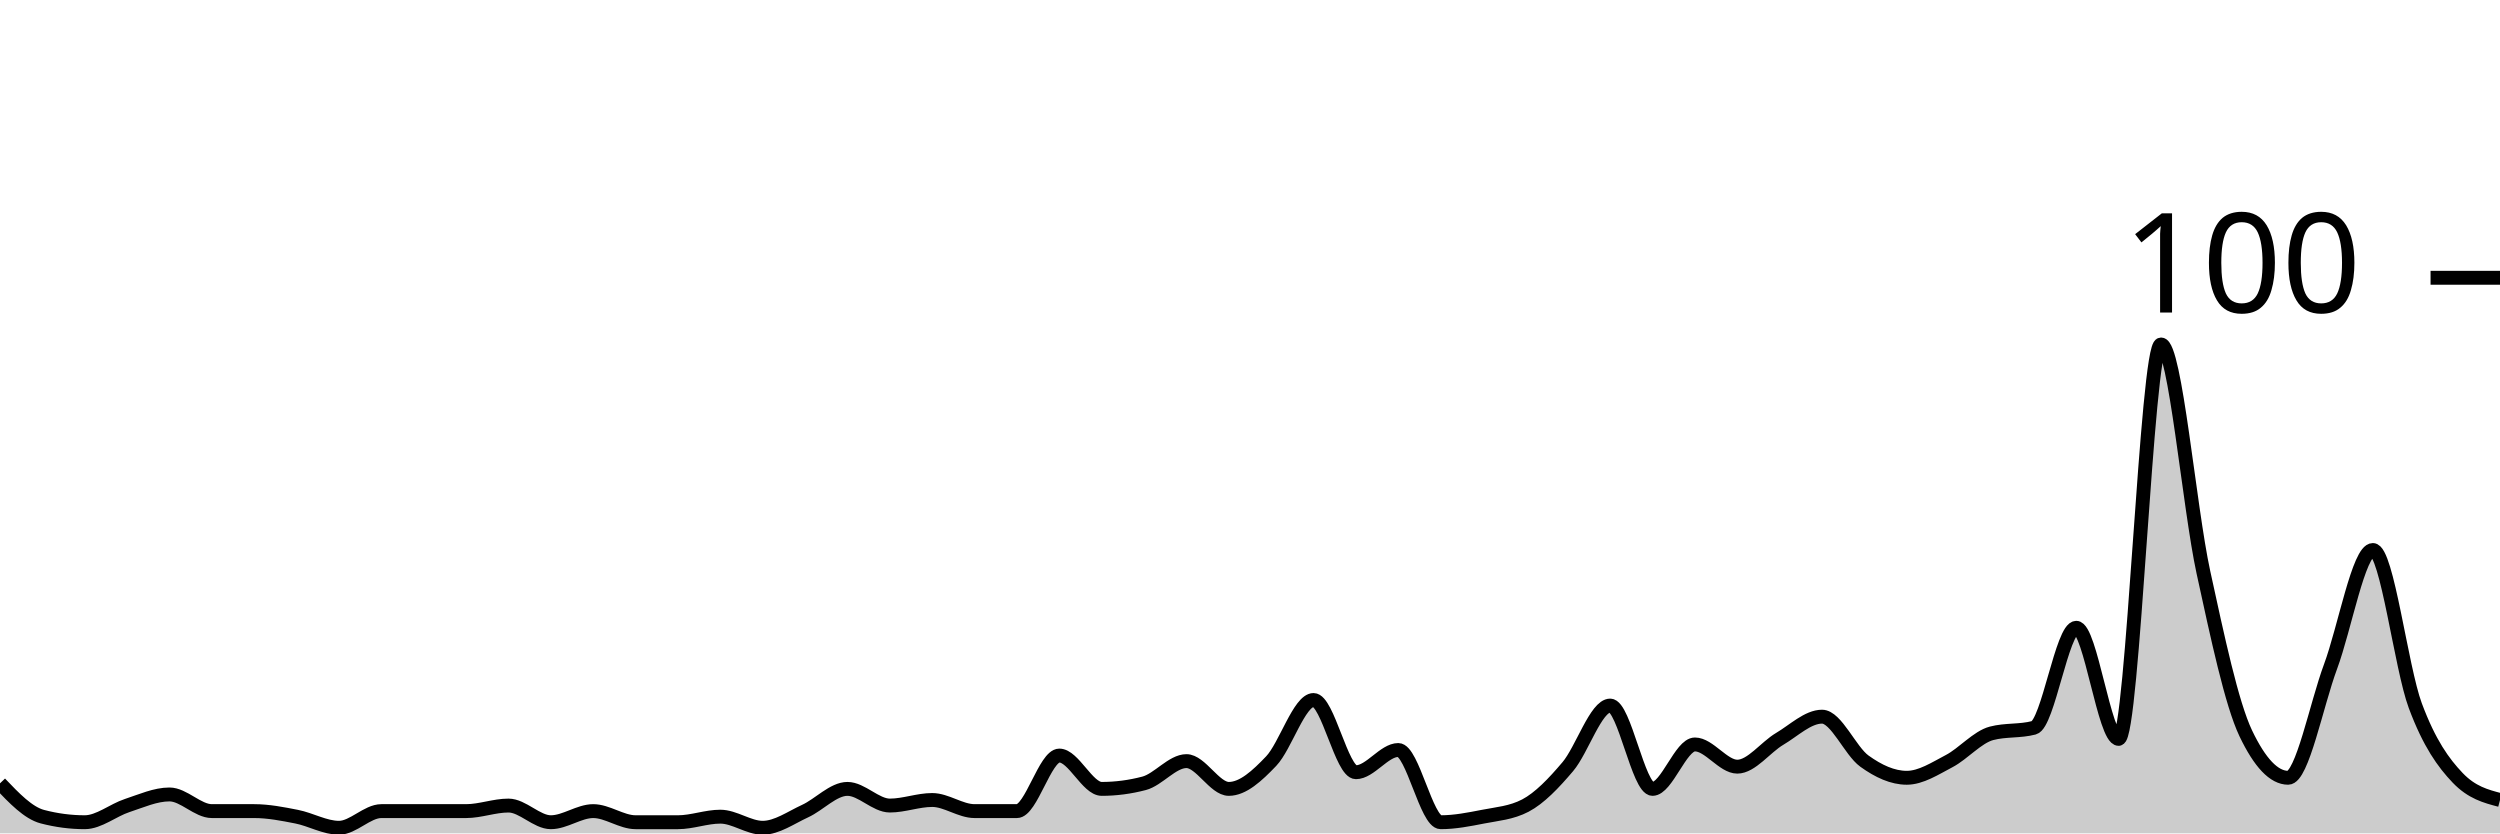
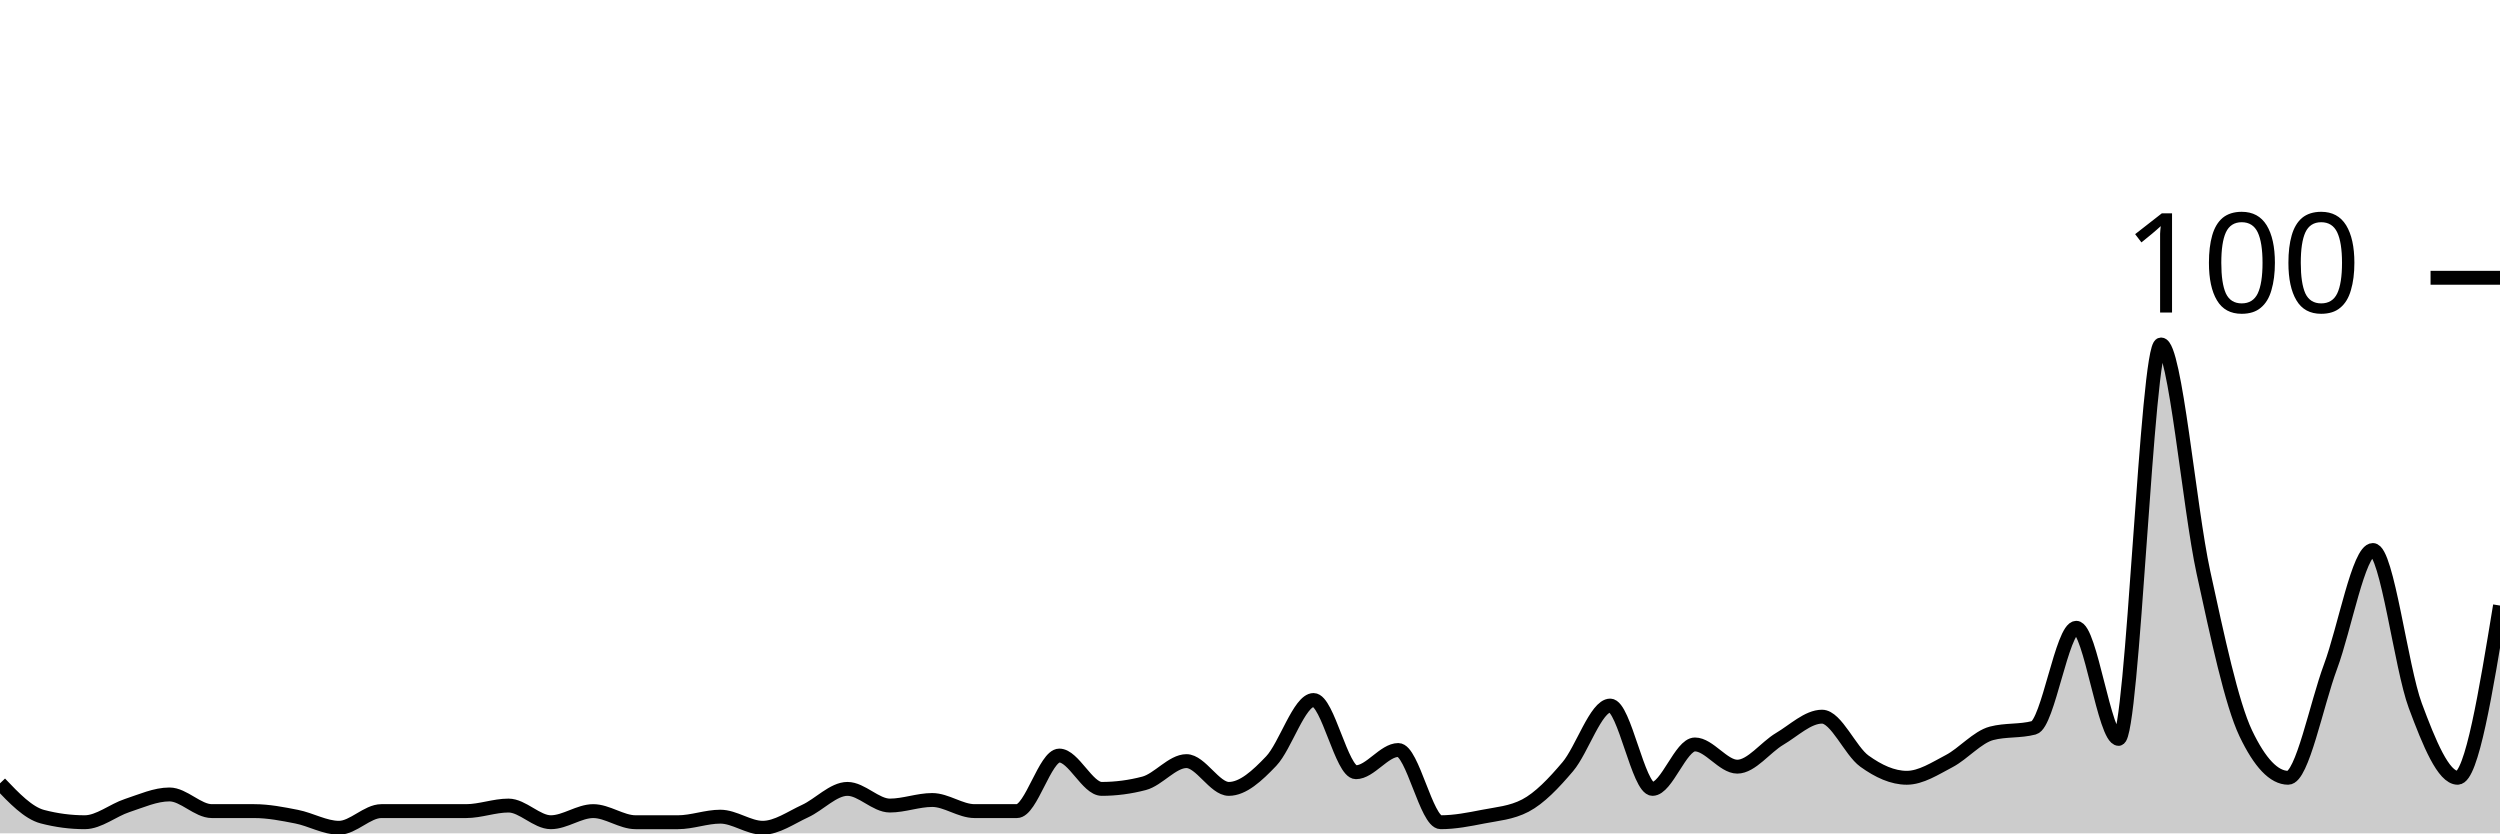
<svg xmlns="http://www.w3.org/2000/svg" viewBox="0 0 180 60">
  <g transform="translate(0,20)">
-     <path class="area" fill="rgba(0, 0, 0, 0.2)" d="M0,36.4C1.017,37.467,2.034,38.533,3.051,38.8C4.068,39.067,5.085,39.2,6.102,39.2C7.119,39.2,8.136,38.333,9.153,38C10.169,37.667,11.186,37.2,12.203,37.2C13.22,37.2,14.237,38.4,15.254,38.4C16.271,38.4,17.288,38.4,18.305,38.4C19.322,38.4,20.339,38.6,21.356,38.8C22.373,39,23.39,39.6,24.407,39.6C25.424,39.6,26.441,38.4,27.458,38.4C28.475,38.4,29.492,38.4,30.508,38.4C31.525,38.4,32.542,38.4,33.559,38.4C34.576,38.4,35.593,38,36.61,38C37.627,38,38.644,39.2,39.661,39.2C40.678,39.2,41.695,38.4,42.712,38.4C43.729,38.4,44.746,39.2,45.763,39.2C46.78,39.2,47.797,39.2,48.814,39.2C49.831,39.2,50.847,38.8,51.864,38.8C52.881,38.8,53.898,39.6,54.915,39.6C55.932,39.6,56.949,38.867,57.966,38.4C58.983,37.933,60,36.8,61.017,36.8C62.034,36.8,63.051,38,64.068,38C65.085,38,66.102,37.6,67.119,37.6C68.136,37.6,69.153,38.4,70.169,38.4C71.186,38.4,72.203,38.4,73.22,38.4C74.237,38.4,75.254,34.4,76.271,34.4C77.288,34.4,78.305,36.8,79.322,36.8C80.339,36.8,81.356,36.667,82.373,36.4C83.39,36.133,84.407,34.8,85.424,34.8C86.441,34.8,87.458,36.8,88.475,36.8C89.492,36.8,90.508,35.867,91.525,34.8C92.542,33.733,93.559,30.4,94.576,30.4C95.593,30.4,96.61,35.6,97.627,35.6C98.644,35.6,99.661,34,100.678,34C101.695,34,102.712,39.2,103.729,39.2C104.746,39.2,105.763,39,106.78,38.8C107.797,38.6,108.814,38.533,109.831,38C110.847,37.467,111.864,36.4,112.881,35.2C113.898,34,114.915,30.8,115.932,30.8C116.949,30.8,117.966,36.8,118.983,36.8C120,36.8,121.017,33.6,122.034,33.6C123.051,33.6,124.068,35.2,125.085,35.2C126.102,35.2,127.119,33.8,128.136,33.2C129.153,32.6,130.169,31.6,131.186,31.6C132.203,31.6,133.22,34.067,134.237,34.8C135.254,35.533,136.271,36,137.288,36C138.305,36,139.322,35.333,140.339,34.8C141.356,34.267,142.373,33.067,143.39,32.8C144.407,32.533,145.424,32.667,146.441,32.4C147.458,32.133,148.475,25.2,149.492,25.2C150.508,25.2,151.525,33.2,152.542,33.2C153.559,33.2,154.576,4.8,155.593,4.8C156.61,4.8,157.627,16.533,158.644,21.2C159.661,25.867,160.678,30.667,161.695,32.8C162.712,34.933,163.729,36,164.746,36C165.763,36,166.78,30.733,167.797,28C168.814,25.267,169.831,19.6,170.847,19.6C171.864,19.6,172.881,28.067,173.898,30.8C174.915,33.533,175.932,34.933,176.949,36C177.966,37.067,178.983,37.333,180,37.6L180,40C178.983,40,177.966,40,176.949,40C175.932,40,174.915,40,173.898,40C172.881,40,171.864,40,170.847,40C169.831,40,168.814,40,167.797,40C166.78,40,165.763,40,164.746,40C163.729,40,162.712,40,161.695,40C160.678,40,159.661,40,158.644,40C157.627,40,156.61,40,155.593,40C154.576,40,153.559,40,152.542,40C151.525,40,150.508,40,149.492,40C148.475,40,147.458,40,146.441,40C145.424,40,144.407,40,143.39,40C142.373,40,141.356,40,140.339,40C139.322,40,138.305,40,137.288,40C136.271,40,135.254,40,134.237,40C133.22,40,132.203,40,131.186,40C130.169,40,129.153,40,128.136,40C127.119,40,126.102,40,125.085,40C124.068,40,123.051,40,122.034,40C121.017,40,120,40,118.983,40C117.966,40,116.949,40,115.932,40C114.915,40,113.898,40,112.881,40C111.864,40,110.847,40,109.831,40C108.814,40,107.797,40,106.78,40C105.763,40,104.746,40,103.729,40C102.712,40,101.695,40,100.678,40C99.661,40,98.644,40,97.627,40C96.61,40,95.593,40,94.576,40C93.559,40,92.542,40,91.525,40C90.508,40,89.492,40,88.475,40C87.458,40,86.441,40,85.424,40C84.407,40,83.39,40,82.373,40C81.356,40,80.339,40,79.322,40C78.305,40,77.288,40,76.271,40C75.254,40,74.237,40,73.22,40C72.203,40,71.186,40,70.169,40C69.153,40,68.136,40,67.119,40C66.102,40,65.085,40,64.068,40C63.051,40,62.034,40,61.017,40C60,40,58.983,40,57.966,40C56.949,40,55.932,40,54.915,40C53.898,40,52.881,40,51.864,40C50.847,40,49.831,40,48.814,40C47.797,40,46.78,40,45.763,40C44.746,40,43.729,40,42.712,40C41.695,40,40.678,40,39.661,40C38.644,40,37.627,40,36.61,40C35.593,40,34.576,40,33.559,40C32.542,40,31.525,40,30.508,40C29.492,40,28.475,40,27.458,40C26.441,40,25.424,40,24.407,40C23.39,40,22.373,40,21.356,40C20.339,40,19.322,40,18.305,40C17.288,40,16.271,40,15.254,40C14.237,40,13.22,40,12.203,40C11.186,40,10.169,40,9.153,40C8.136,40,7.119,40,6.102,40C5.085,40,4.068,40,3.051,40C2.034,40,1.017,40,0,40Z" />
-     <path class="line" stroke="black" fill="none" d="M0,36.4C1.017,37.467,2.034,38.533,3.051,38.8C4.068,39.067,5.085,39.2,6.102,39.2C7.119,39.2,8.136,38.333,9.153,38C10.169,37.667,11.186,37.2,12.203,37.2C13.22,37.2,14.237,38.4,15.254,38.4C16.271,38.4,17.288,38.4,18.305,38.4C19.322,38.4,20.339,38.6,21.356,38.8C22.373,39,23.39,39.6,24.407,39.6C25.424,39.6,26.441,38.4,27.458,38.4C28.475,38.4,29.492,38.4,30.508,38.4C31.525,38.4,32.542,38.4,33.559,38.4C34.576,38.4,35.593,38,36.61,38C37.627,38,38.644,39.2,39.661,39.2C40.678,39.2,41.695,38.4,42.712,38.4C43.729,38.4,44.746,39.2,45.763,39.2C46.78,39.2,47.797,39.2,48.814,39.2C49.831,39.2,50.847,38.8,51.864,38.8C52.881,38.8,53.898,39.6,54.915,39.6C55.932,39.6,56.949,38.867,57.966,38.4C58.983,37.933,60,36.8,61.017,36.8C62.034,36.8,63.051,38,64.068,38C65.085,38,66.102,37.6,67.119,37.6C68.136,37.6,69.153,38.4,70.169,38.4C71.186,38.4,72.203,38.4,73.22,38.4C74.237,38.4,75.254,34.4,76.271,34.4C77.288,34.4,78.305,36.8,79.322,36.8C80.339,36.8,81.356,36.667,82.373,36.4C83.39,36.133,84.407,34.8,85.424,34.8C86.441,34.8,87.458,36.8,88.475,36.8C89.492,36.8,90.508,35.867,91.525,34.8C92.542,33.733,93.559,30.4,94.576,30.4C95.593,30.4,96.61,35.6,97.627,35.6C98.644,35.6,99.661,34,100.678,34C101.695,34,102.712,39.2,103.729,39.2C104.746,39.2,105.763,39,106.78,38.8C107.797,38.6,108.814,38.533,109.831,38C110.847,37.467,111.864,36.4,112.881,35.2C113.898,34,114.915,30.8,115.932,30.8C116.949,30.8,117.966,36.8,118.983,36.8C120,36.8,121.017,33.6,122.034,33.6C123.051,33.6,124.068,35.2,125.085,35.2C126.102,35.2,127.119,33.8,128.136,33.2C129.153,32.6,130.169,31.6,131.186,31.6C132.203,31.6,133.22,34.067,134.237,34.8C135.254,35.533,136.271,36,137.288,36C138.305,36,139.322,35.333,140.339,34.8C141.356,34.267,142.373,33.067,143.39,32.8C144.407,32.533,145.424,32.667,146.441,32.4C147.458,32.133,148.475,25.2,149.492,25.2C150.508,25.2,151.525,33.2,152.542,33.2C153.559,33.2,154.576,4.8,155.593,4.8C156.61,4.8,157.627,16.533,158.644,21.2C159.661,25.867,160.678,30.667,161.695,32.8C162.712,34.933,163.729,36,164.746,36C165.763,36,166.78,30.733,167.797,28C168.814,25.267,169.831,19.6,170.847,19.6C171.864,19.6,172.881,28.067,173.898,30.8C174.915,33.533,175.932,34.933,176.949,36C177.966,37.067,178.983,37.333,180,37.6" />
+     <path class="area" fill="rgba(0, 0, 0, 0.2)" d="M0,36.4C1.017,37.467,2.034,38.533,3.051,38.8C4.068,39.067,5.085,39.2,6.102,39.2C7.119,39.2,8.136,38.333,9.153,38C10.169,37.667,11.186,37.2,12.203,37.2C13.22,37.2,14.237,38.4,15.254,38.4C16.271,38.4,17.288,38.4,18.305,38.4C19.322,38.4,20.339,38.6,21.356,38.8C22.373,39,23.39,39.6,24.407,39.6C25.424,39.6,26.441,38.4,27.458,38.4C28.475,38.4,29.492,38.4,30.508,38.4C31.525,38.4,32.542,38.4,33.559,38.4C34.576,38.4,35.593,38,36.61,38C37.627,38,38.644,39.2,39.661,39.2C40.678,39.2,41.695,38.4,42.712,38.4C43.729,38.4,44.746,39.2,45.763,39.2C46.78,39.2,47.797,39.2,48.814,39.2C49.831,39.2,50.847,38.8,51.864,38.8C52.881,38.8,53.898,39.6,54.915,39.6C55.932,39.6,56.949,38.867,57.966,38.4C58.983,37.933,60,36.8,61.017,36.8C62.034,36.8,63.051,38,64.068,38C65.085,38,66.102,37.6,67.119,37.6C68.136,37.6,69.153,38.4,70.169,38.4C71.186,38.4,72.203,38.4,73.22,38.4C74.237,38.4,75.254,34.4,76.271,34.4C77.288,34.4,78.305,36.8,79.322,36.8C80.339,36.8,81.356,36.667,82.373,36.4C83.39,36.133,84.407,34.8,85.424,34.8C86.441,34.8,87.458,36.8,88.475,36.8C89.492,36.8,90.508,35.867,91.525,34.8C92.542,33.733,93.559,30.4,94.576,30.4C95.593,30.4,96.61,35.6,97.627,35.6C98.644,35.6,99.661,34,100.678,34C101.695,34,102.712,39.2,103.729,39.2C104.746,39.2,105.763,39,106.78,38.8C107.797,38.6,108.814,38.533,109.831,38C110.847,37.467,111.864,36.4,112.881,35.2C113.898,34,114.915,30.8,115.932,30.8C116.949,30.8,117.966,36.8,118.983,36.8C120,36.8,121.017,33.6,122.034,33.6C123.051,33.6,124.068,35.2,125.085,35.2C126.102,35.2,127.119,33.8,128.136,33.2C129.153,32.6,130.169,31.6,131.186,31.6C132.203,31.6,133.22,34.067,134.237,34.8C135.254,35.533,136.271,36,137.288,36C138.305,36,139.322,35.333,140.339,34.8C141.356,34.267,142.373,33.067,143.39,32.8C144.407,32.533,145.424,32.667,146.441,32.4C147.458,32.133,148.475,25.2,149.492,25.2C150.508,25.2,151.525,33.2,152.542,33.2C153.559,33.2,154.576,4.8,155.593,4.8C156.61,4.8,157.627,16.533,158.644,21.2C159.661,25.867,160.678,30.667,161.695,32.8C162.712,34.933,163.729,36,164.746,36C165.763,36,166.78,30.733,167.797,28C168.814,25.267,169.831,19.6,170.847,19.6C171.864,19.6,172.881,28.067,173.898,30.8C174.915,33.533,175.932,36,176.949,36C177.966,36,178.983,29.8,180,23.6L180,40C178.983,40,177.966,40,176.949,40C175.932,40,174.915,40,173.898,40C172.881,40,171.864,40,170.847,40C169.831,40,168.814,40,167.797,40C166.78,40,165.763,40,164.746,40C163.729,40,162.712,40,161.695,40C160.678,40,159.661,40,158.644,40C157.627,40,156.61,40,155.593,40C154.576,40,153.559,40,152.542,40C151.525,40,150.508,40,149.492,40C148.475,40,147.458,40,146.441,40C145.424,40,144.407,40,143.39,40C142.373,40,141.356,40,140.339,40C139.322,40,138.305,40,137.288,40C136.271,40,135.254,40,134.237,40C133.22,40,132.203,40,131.186,40C130.169,40,129.153,40,128.136,40C127.119,40,126.102,40,125.085,40C124.068,40,123.051,40,122.034,40C121.017,40,120,40,118.983,40C117.966,40,116.949,40,115.932,40C114.915,40,113.898,40,112.881,40C111.864,40,110.847,40,109.831,40C108.814,40,107.797,40,106.78,40C105.763,40,104.746,40,103.729,40C102.712,40,101.695,40,100.678,40C99.661,40,98.644,40,97.627,40C96.61,40,95.593,40,94.576,40C93.559,40,92.542,40,91.525,40C90.508,40,89.492,40,88.475,40C87.458,40,86.441,40,85.424,40C84.407,40,83.39,40,82.373,40C81.356,40,80.339,40,79.322,40C78.305,40,77.288,40,76.271,40C75.254,40,74.237,40,73.22,40C72.203,40,71.186,40,70.169,40C69.153,40,68.136,40,67.119,40C66.102,40,65.085,40,64.068,40C63.051,40,62.034,40,61.017,40C60,40,58.983,40,57.966,40C56.949,40,55.932,40,54.915,40C53.898,40,52.881,40,51.864,40C50.847,40,49.831,40,48.814,40C47.797,40,46.78,40,45.763,40C44.746,40,43.729,40,42.712,40C41.695,40,40.678,40,39.661,40C38.644,40,37.627,40,36.61,40C35.593,40,34.576,40,33.559,40C32.542,40,31.525,40,30.508,40C29.492,40,28.475,40,27.458,40C26.441,40,25.424,40,24.407,40C23.39,40,22.373,40,21.356,40C20.339,40,19.322,40,18.305,40C17.288,40,16.271,40,15.254,40C14.237,40,13.22,40,12.203,40C11.186,40,10.169,40,9.153,40C8.136,40,7.119,40,6.102,40C5.085,40,4.068,40,3.051,40C2.034,40,1.017,40,0,40Z" />
+     <path class="line" stroke="black" fill="none" d="M0,36.4C1.017,37.467,2.034,38.533,3.051,38.8C4.068,39.067,5.085,39.2,6.102,39.2C7.119,39.2,8.136,38.333,9.153,38C10.169,37.667,11.186,37.2,12.203,37.2C13.22,37.2,14.237,38.4,15.254,38.4C16.271,38.4,17.288,38.4,18.305,38.4C19.322,38.4,20.339,38.6,21.356,38.8C22.373,39,23.39,39.6,24.407,39.6C25.424,39.6,26.441,38.4,27.458,38.4C28.475,38.4,29.492,38.4,30.508,38.4C31.525,38.4,32.542,38.4,33.559,38.4C34.576,38.4,35.593,38,36.61,38C37.627,38,38.644,39.2,39.661,39.2C40.678,39.2,41.695,38.4,42.712,38.4C43.729,38.4,44.746,39.2,45.763,39.2C46.78,39.2,47.797,39.2,48.814,39.2C49.831,39.2,50.847,38.8,51.864,38.8C52.881,38.8,53.898,39.6,54.915,39.6C55.932,39.6,56.949,38.867,57.966,38.4C58.983,37.933,60,36.8,61.017,36.8C62.034,36.8,63.051,38,64.068,38C65.085,38,66.102,37.6,67.119,37.6C68.136,37.6,69.153,38.4,70.169,38.4C71.186,38.4,72.203,38.4,73.22,38.4C74.237,38.4,75.254,34.4,76.271,34.4C77.288,34.4,78.305,36.8,79.322,36.8C80.339,36.8,81.356,36.667,82.373,36.4C83.39,36.133,84.407,34.8,85.424,34.8C86.441,34.8,87.458,36.8,88.475,36.8C89.492,36.8,90.508,35.867,91.525,34.8C92.542,33.733,93.559,30.4,94.576,30.4C95.593,30.4,96.61,35.6,97.627,35.6C98.644,35.6,99.661,34,100.678,34C101.695,34,102.712,39.2,103.729,39.2C104.746,39.2,105.763,39,106.78,38.8C107.797,38.6,108.814,38.533,109.831,38C110.847,37.467,111.864,36.4,112.881,35.2C113.898,34,114.915,30.8,115.932,30.8C116.949,30.8,117.966,36.8,118.983,36.8C120,36.8,121.017,33.6,122.034,33.6C123.051,33.6,124.068,35.2,125.085,35.2C126.102,35.2,127.119,33.8,128.136,33.2C129.153,32.6,130.169,31.6,131.186,31.6C132.203,31.6,133.22,34.067,134.237,34.8C135.254,35.533,136.271,36,137.288,36C138.305,36,139.322,35.333,140.339,34.8C141.356,34.267,142.373,33.067,143.39,32.8C144.407,32.533,145.424,32.667,146.441,32.4C147.458,32.133,148.475,25.2,149.492,25.2C150.508,25.2,151.525,33.2,152.542,33.2C153.559,33.2,154.576,4.8,155.593,4.8C156.61,4.8,157.627,16.533,158.644,21.2C159.661,25.867,160.678,30.667,161.695,32.8C162.712,34.933,163.729,36,164.746,36C165.763,36,166.78,30.733,167.797,28C168.814,25.267,169.831,19.6,170.847,19.6C171.864,19.6,172.881,28.067,173.898,30.8C174.915,33.533,175.932,36,176.949,36C177.966,36,178.983,29.8,180,23.6" />
    <path class="axis-ceiling" stroke-width="1" stroke="black" fill="none" d="M175,0L180,0" />
    <text class="axis-ceiling-label" font-family="sans-serif" text-anchor="end" font-size="10px" x="170" y="2.5">100</text>
  </g>
</svg>
